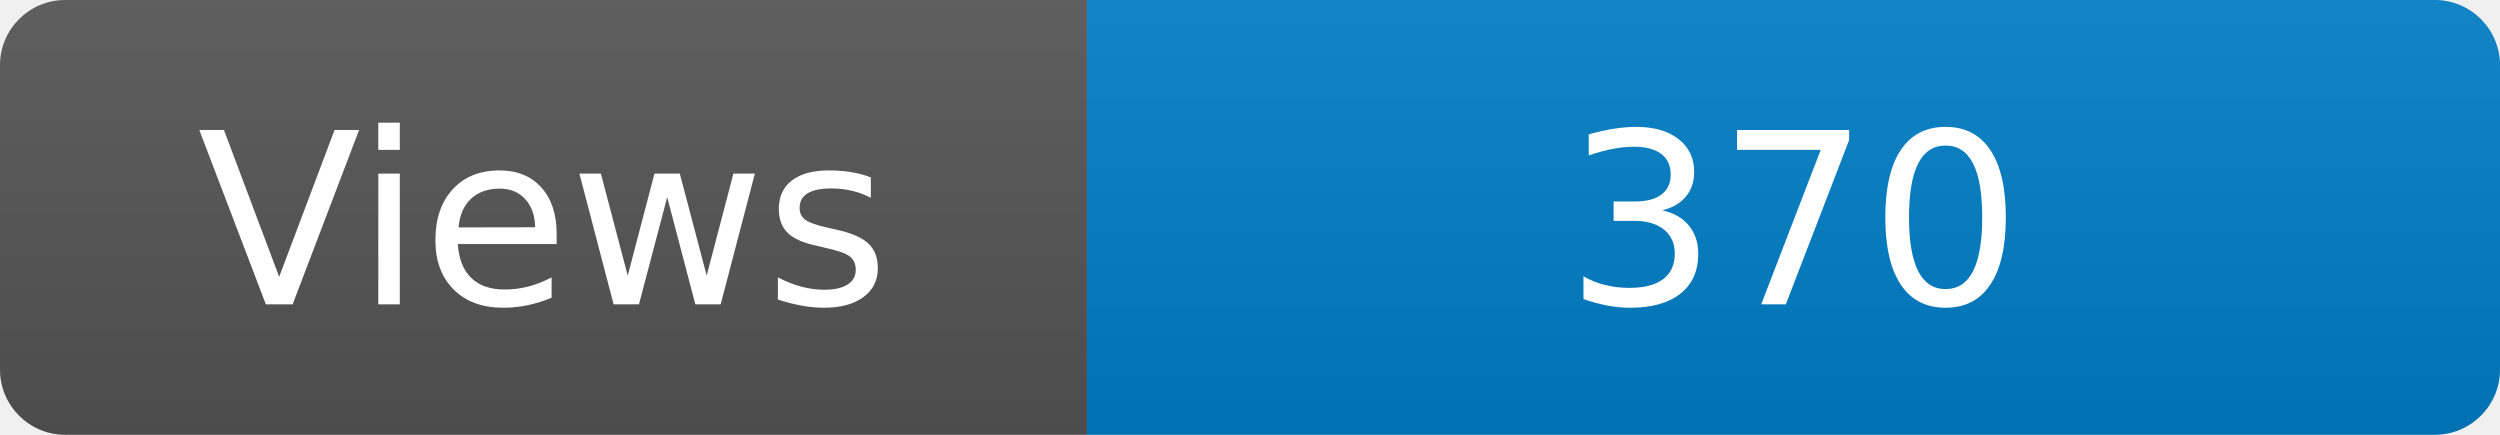
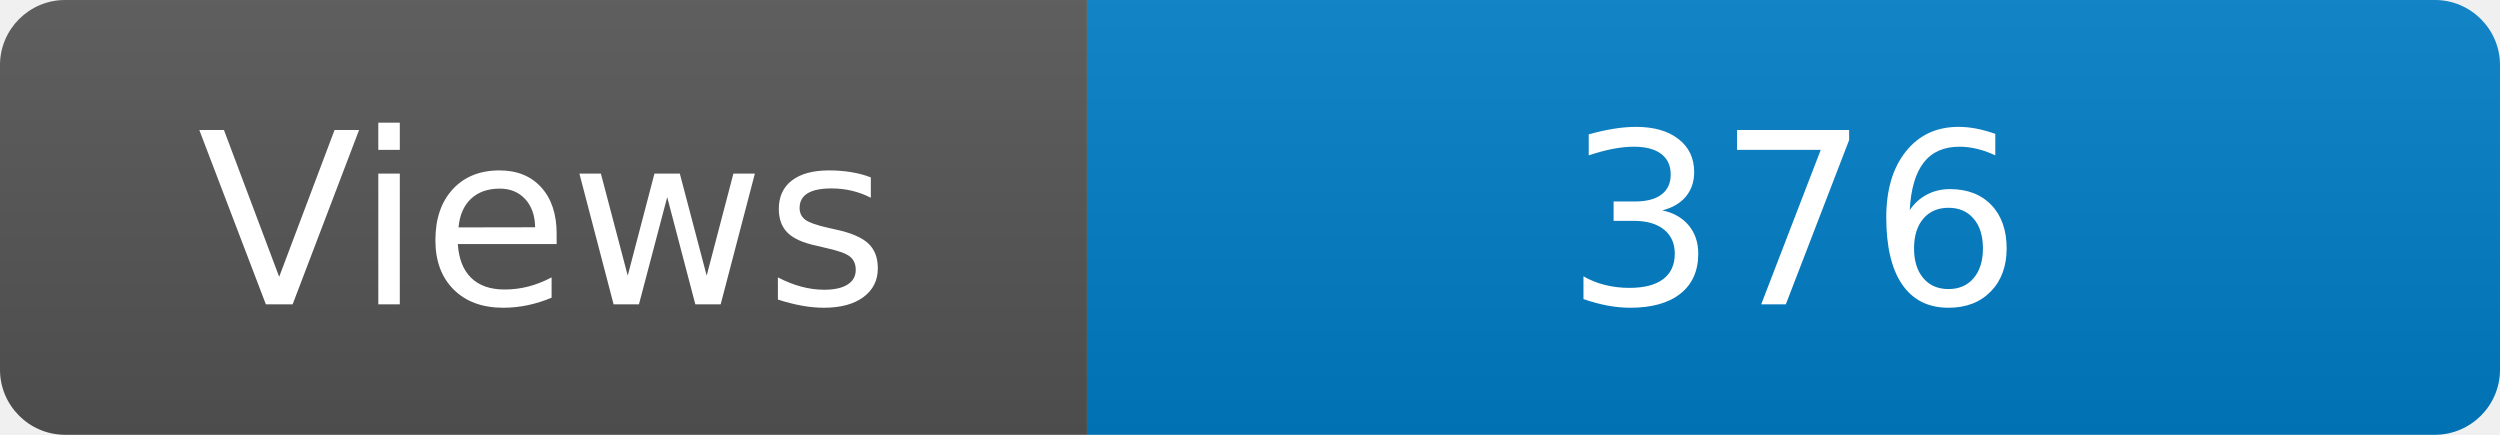
<svg xmlns="http://www.w3.org/2000/svg" width="115" height="20" role="img" aria-label="Maintained?: yes">
  <linearGradient id="s" x2="0" y2="100%">
    <stop offset="0" stop-color="#bbb" stop-opacity=".1" />
    <stop offset="1" stop-opacity=".1" />
  </linearGradient>
  <clipPath id="r">
    <rect width="115" height="20" rx="3" fill="#fff" />
  </clipPath>
  <g clip-path="url(#r)">
    <rect width="50" height="20" fill="#555" />
    <rect x="50" width="160" height="20" fill="#007ec6" />
    <rect width="115" height="20" fill="url(#s)" />
  </g>
  <g fill="#fff" text-anchor="middle" font-family="Verdana,Geneva,DejaVu Sans,sans-serif" font-size="110">
    <text x="250" y="140" transform="scale(.1)" fill="#fff">Views</text>
-     <text x="825" y="140" transform="scale(.1)" fill="#fff">370</text>
+     <text x="825" y="140" transform="scale(.1)" fill="#fff">376</text>
  </g>
</svg>
